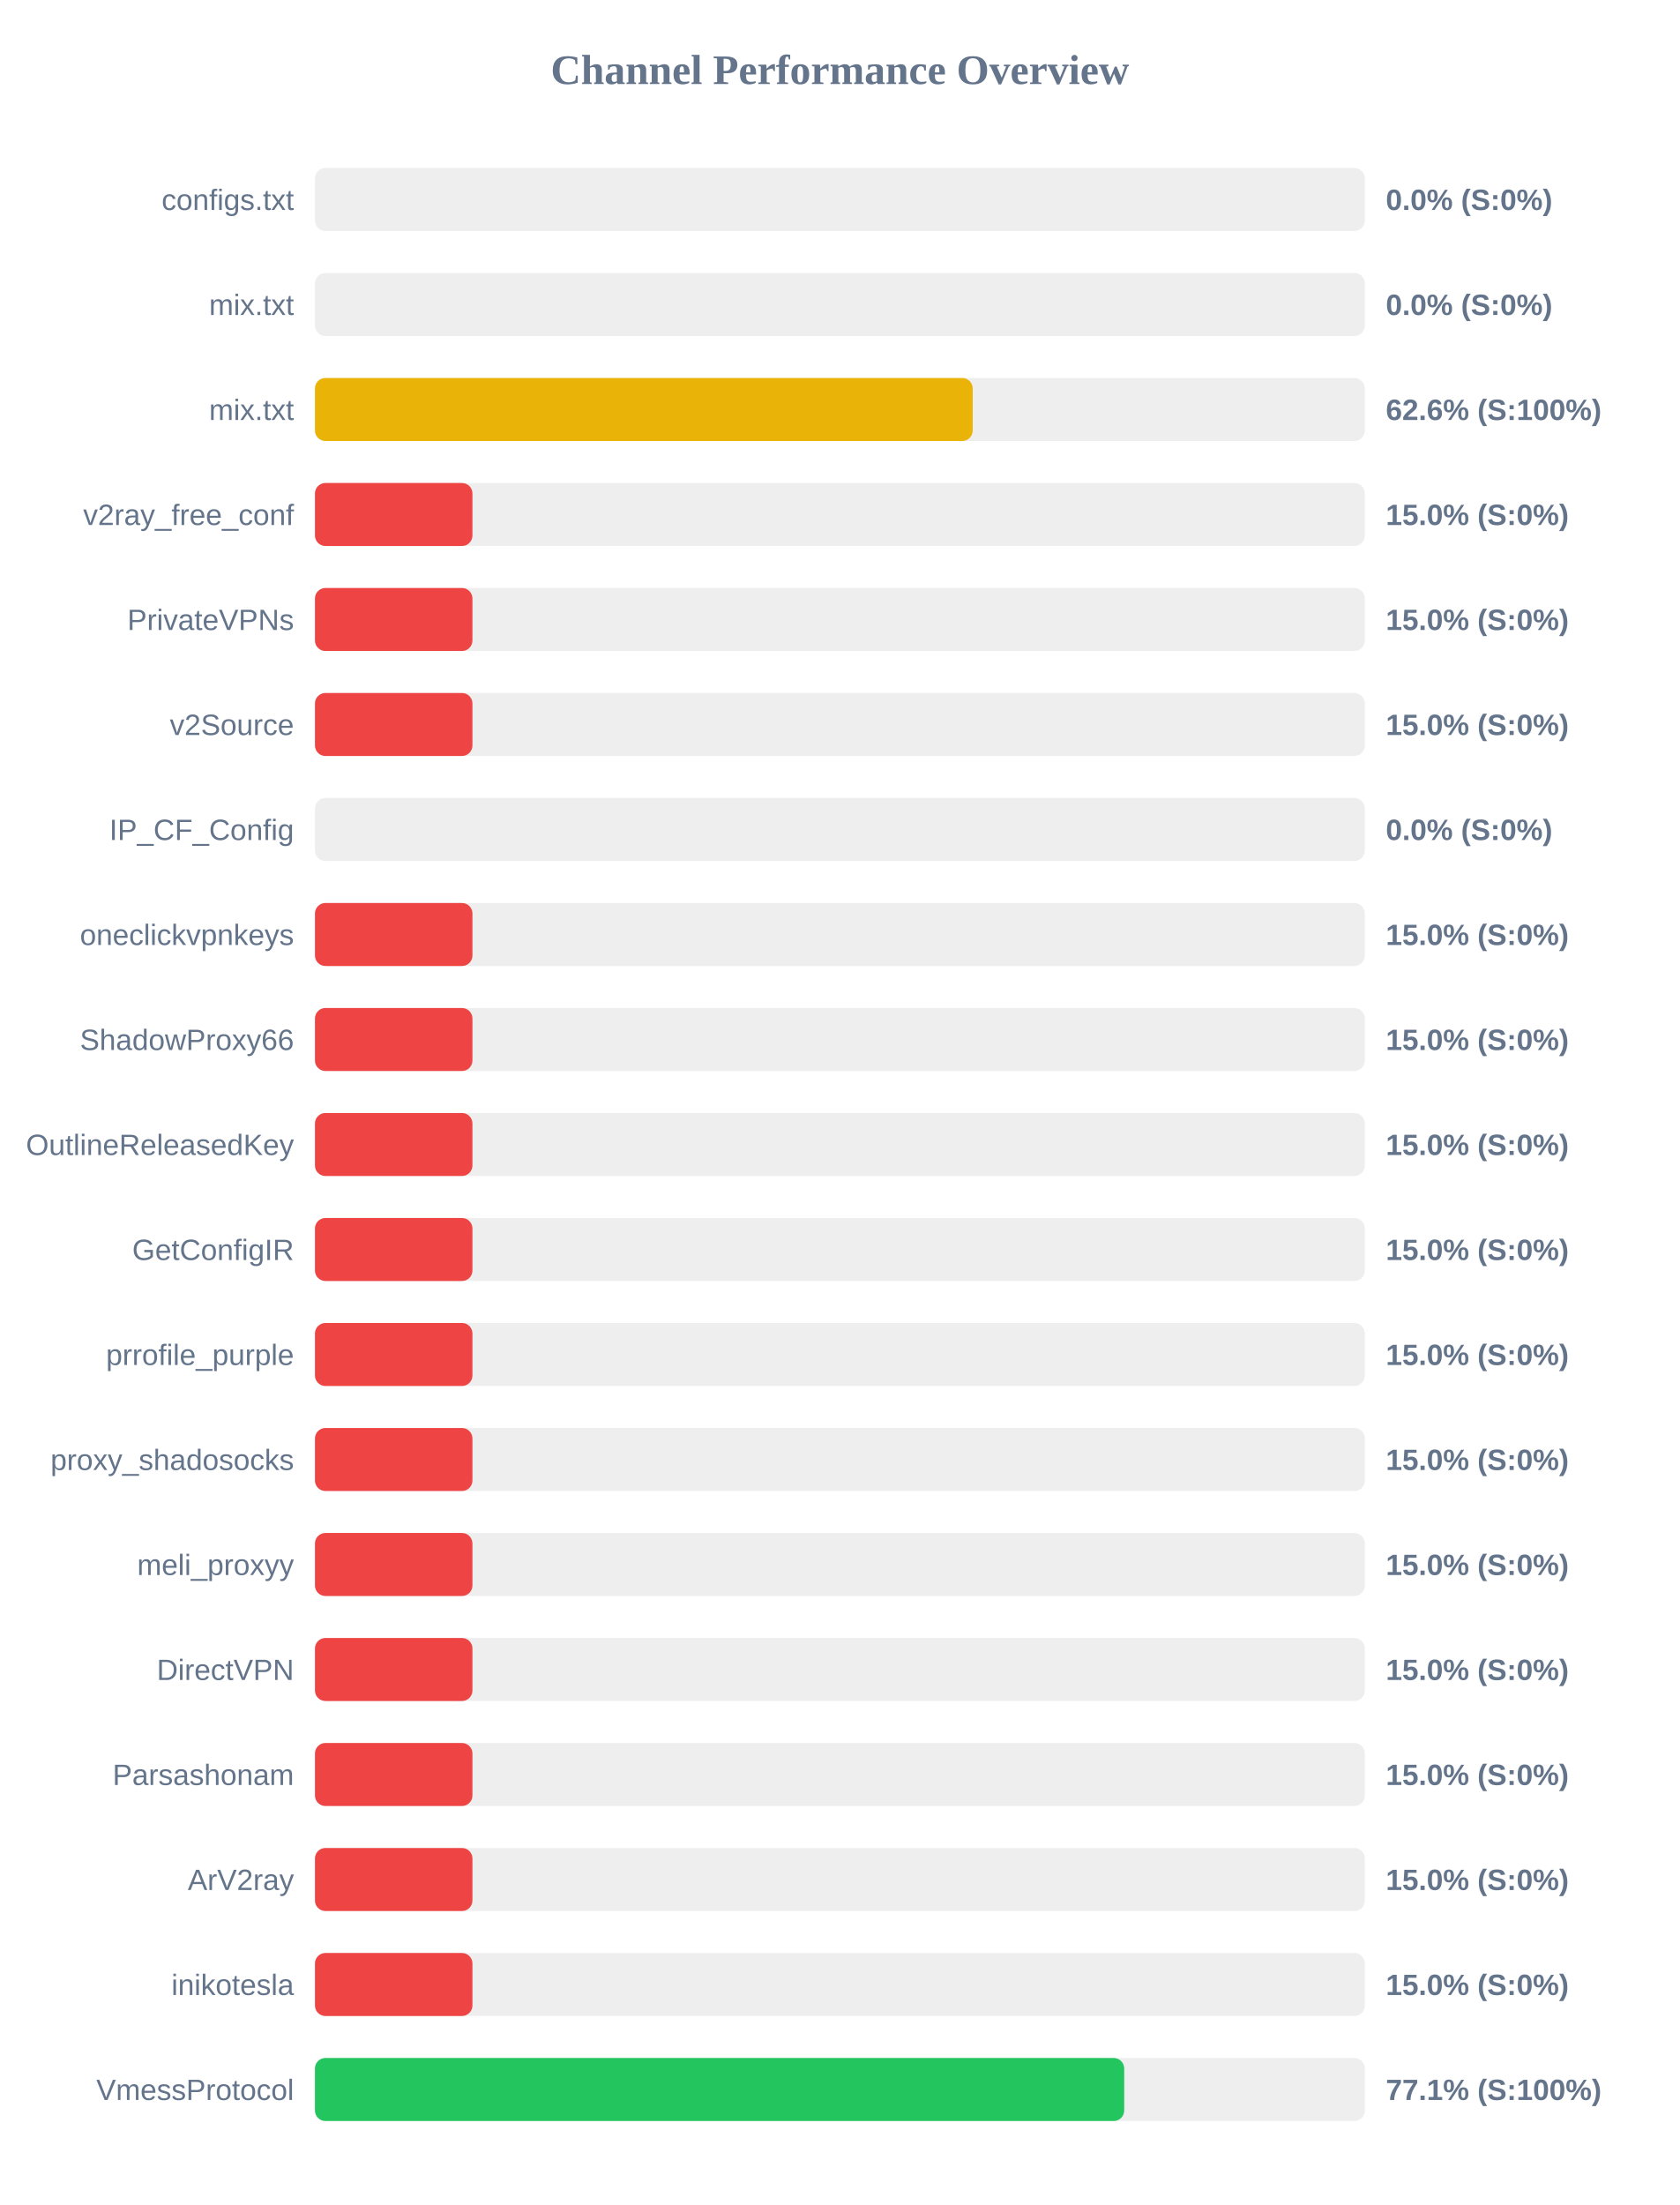
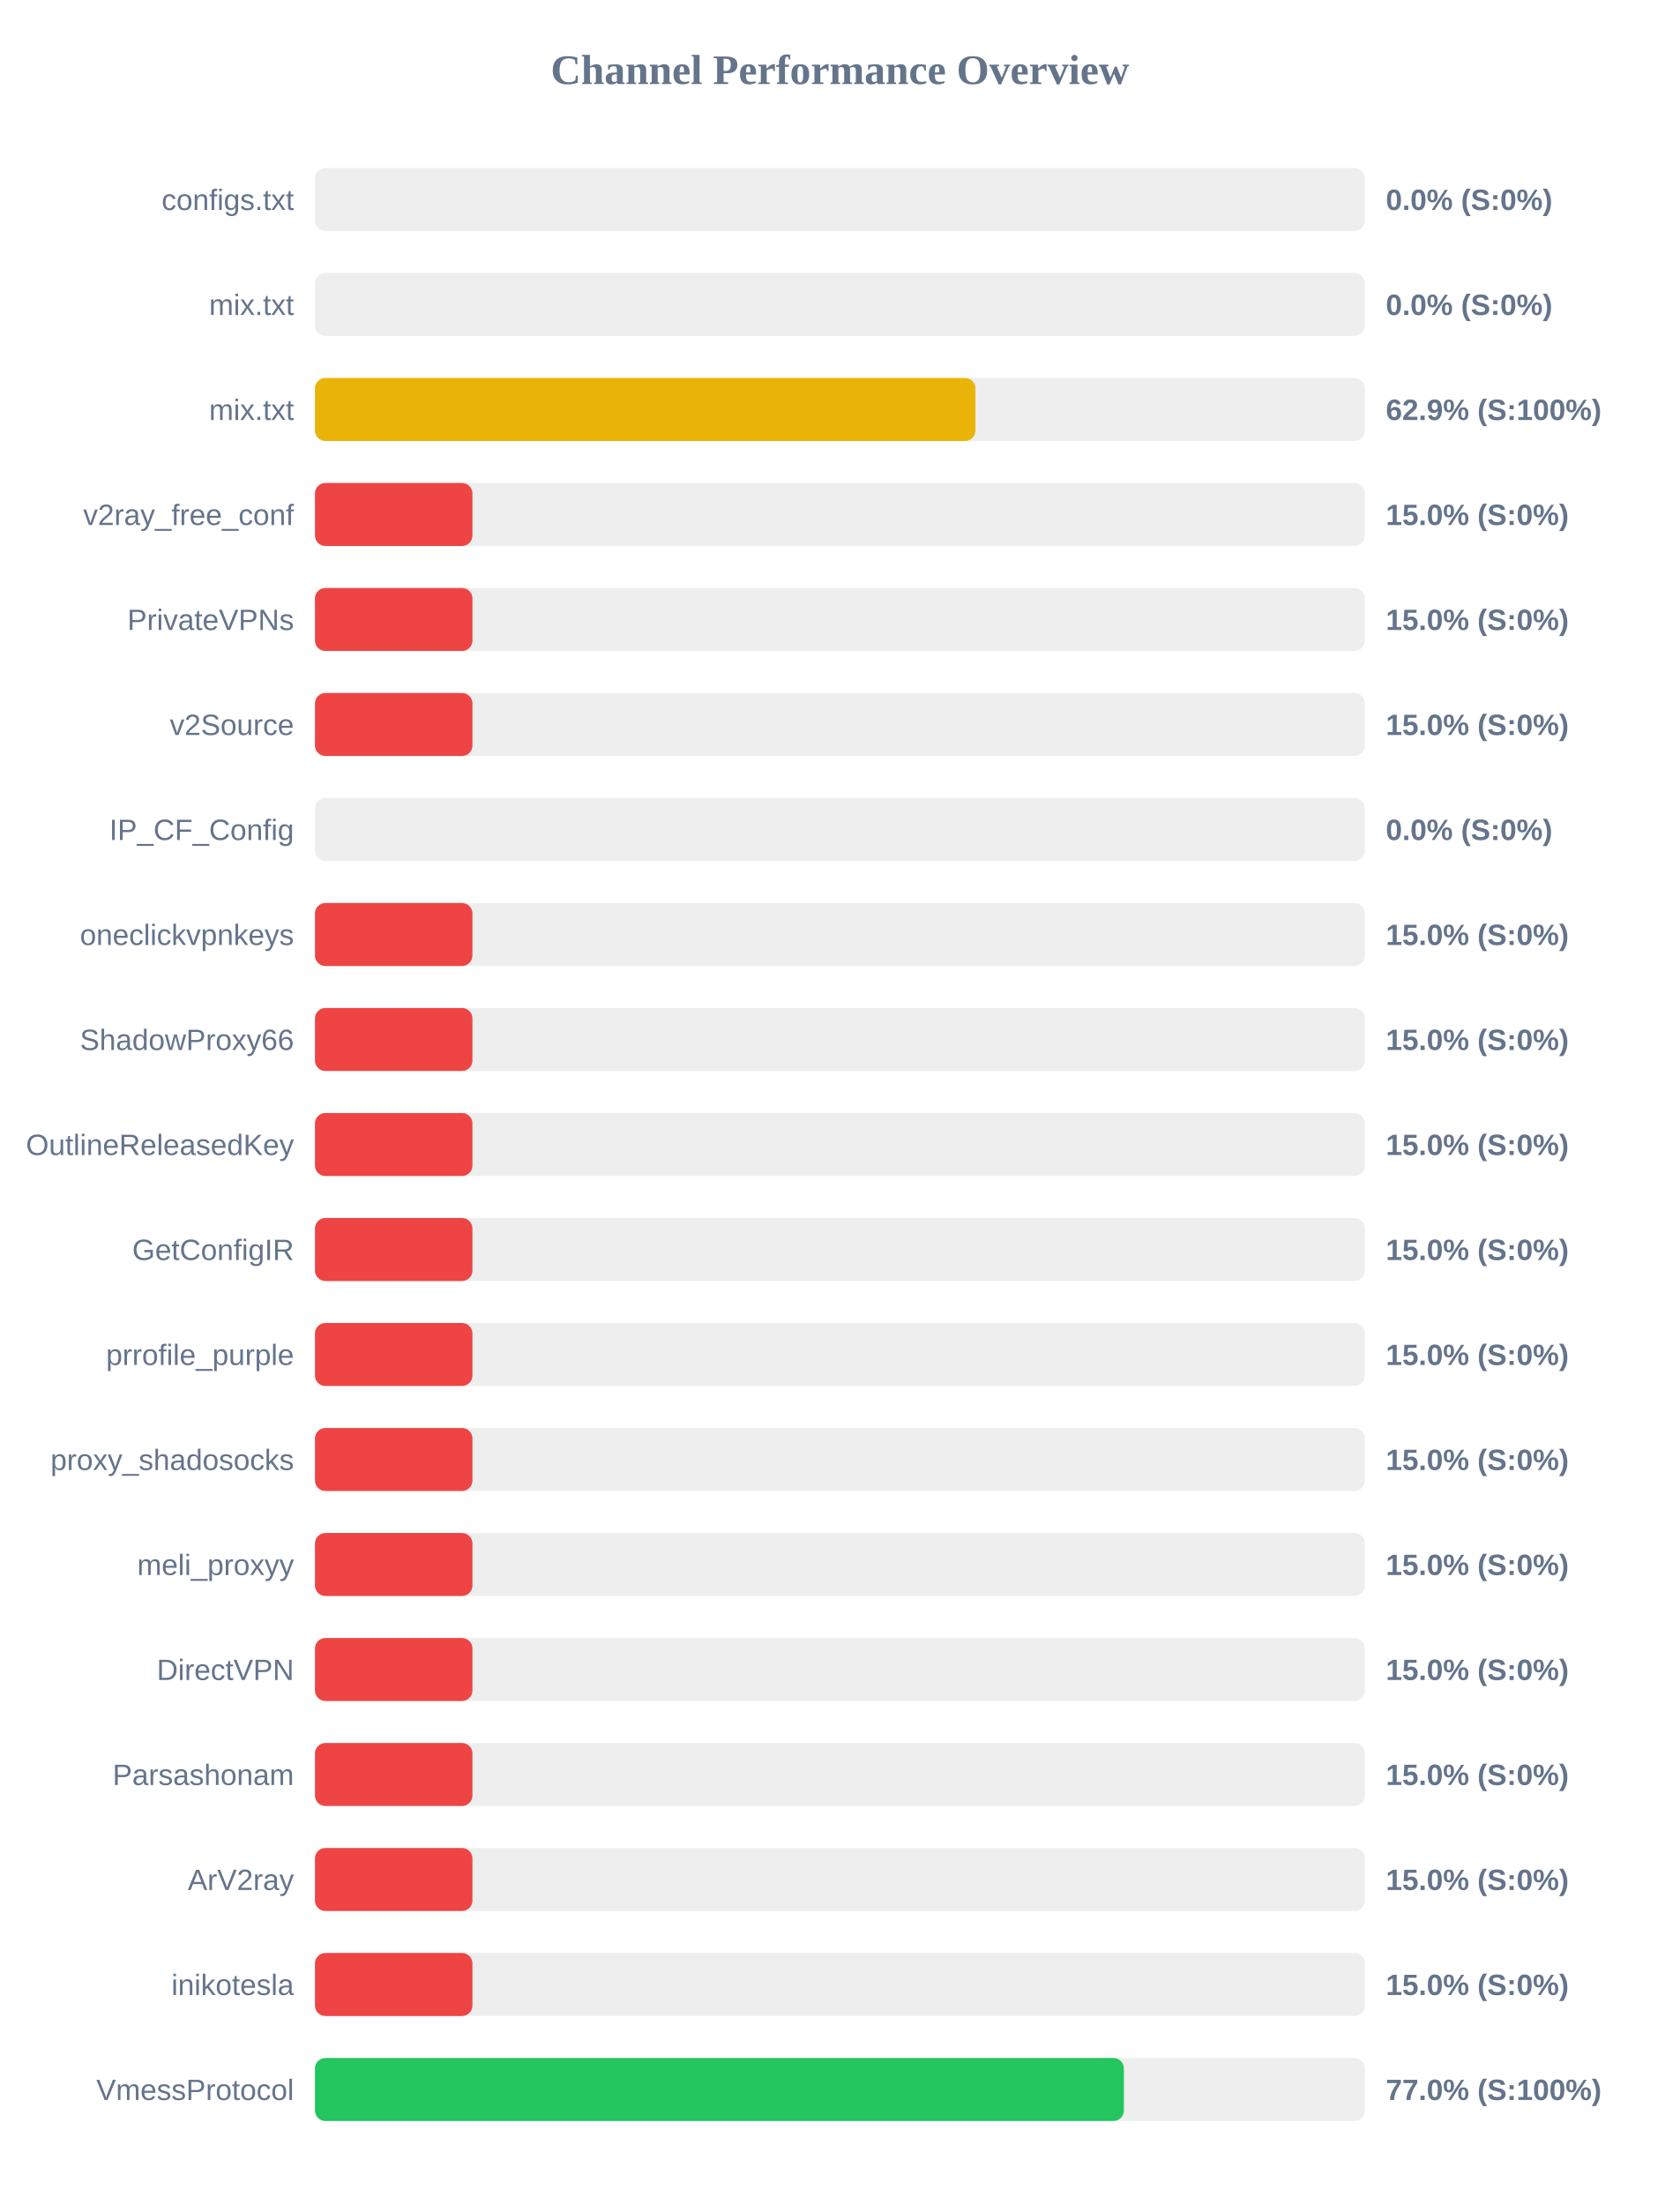
<svg xmlns="http://www.w3.org/2000/svg" width="800" height="1050" version="1.1">
  <style>
        .row { font: 14px Arial; fill: #64748b; }
        .score { font: bold 14px Arial; fill: #64748b; }
    </style>
  <text x="400" y="40" text-anchor="middle" font-size="20px" font-weight="bold" fill="#64748b">Channel Performance Overview</text>
  <rect x="150" y="80" width="500" height="30" fill="#eee" rx="5" />
  <rect x="150" y="80" width="0.0" height="30" fill="#ef4444" rx="5" />
  <text x="140" y="100" text-anchor="end" class="row">configs.txt</text>
  <text x="660" y="100" text-anchor="start" class="score">0.0% (S:0%)</text>
  <rect x="150" y="130" width="500" height="30" fill="#eee" rx="5" />
  <rect x="150" y="130" width="0.0" height="30" fill="#ef4444" rx="5" />
  <text x="140" y="150" text-anchor="end" class="row">mix.txt</text>
  <text x="660" y="150" text-anchor="start" class="score">0.0% (S:0%)</text>
  <rect x="150" y="180" width="500" height="30" fill="#eee" rx="5" />
-   <rect x="150" y="180" width="313.25" height="30" fill="#eab308" rx="5" />
+   <rect x="150" y="180" width="314.55" height="30" fill="#eab308" rx="5" />
  <text x="140" y="200" text-anchor="end" class="row">mix.txt</text>
-   <text x="660" y="200" text-anchor="start" class="score">62.6% (S:100%)</text>
+   <text x="660" y="200" text-anchor="start" class="score">62.9% (S:100%)</text>
  <rect x="150" y="230" width="500" height="30" fill="#eee" rx="5" />
  <rect x="150" y="230" width="75.0" height="30" fill="#ef4444" rx="5" />
  <text x="140" y="250" text-anchor="end" class="row">v2ray_free_conf</text>
  <text x="660" y="250" text-anchor="start" class="score">15.0% (S:0%)</text>
  <rect x="150" y="280" width="500" height="30" fill="#eee" rx="5" />
  <rect x="150" y="280" width="75.0" height="30" fill="#ef4444" rx="5" />
  <text x="140" y="300" text-anchor="end" class="row">PrivateVPNs</text>
  <text x="660" y="300" text-anchor="start" class="score">15.0% (S:0%)</text>
  <rect x="150" y="330" width="500" height="30" fill="#eee" rx="5" />
  <rect x="150" y="330" width="75.0" height="30" fill="#ef4444" rx="5" />
  <text x="140" y="350" text-anchor="end" class="row">v2Source</text>
  <text x="660" y="350" text-anchor="start" class="score">15.0% (S:0%)</text>
  <rect x="150" y="380" width="500" height="30" fill="#eee" rx="5" />
  <rect x="150" y="380" width="0.0" height="30" fill="#ef4444" rx="5" />
  <text x="140" y="400" text-anchor="end" class="row">IP_CF_Config</text>
  <text x="660" y="400" text-anchor="start" class="score">0.0% (S:0%)</text>
  <rect x="150" y="430" width="500" height="30" fill="#eee" rx="5" />
  <rect x="150" y="430" width="75.0" height="30" fill="#ef4444" rx="5" />
  <text x="140" y="450" text-anchor="end" class="row">oneclickvpnkeys</text>
  <text x="660" y="450" text-anchor="start" class="score">15.0% (S:0%)</text>
  <rect x="150" y="480" width="500" height="30" fill="#eee" rx="5" />
  <rect x="150" y="480" width="75.0" height="30" fill="#ef4444" rx="5" />
  <text x="140" y="500" text-anchor="end" class="row">ShadowProxy66</text>
  <text x="660" y="500" text-anchor="start" class="score">15.0% (S:0%)</text>
  <rect x="150" y="530" width="500" height="30" fill="#eee" rx="5" />
  <rect x="150" y="530" width="75.0" height="30" fill="#ef4444" rx="5" />
  <text x="140" y="550" text-anchor="end" class="row">OutlineReleasedKey</text>
  <text x="660" y="550" text-anchor="start" class="score">15.0% (S:0%)</text>
  <rect x="150" y="580" width="500" height="30" fill="#eee" rx="5" />
  <rect x="150" y="580" width="75.0" height="30" fill="#ef4444" rx="5" />
  <text x="140" y="600" text-anchor="end" class="row">GetConfigIR</text>
  <text x="660" y="600" text-anchor="start" class="score">15.0% (S:0%)</text>
  <rect x="150" y="630" width="500" height="30" fill="#eee" rx="5" />
  <rect x="150" y="630" width="75.0" height="30" fill="#ef4444" rx="5" />
  <text x="140" y="650" text-anchor="end" class="row">prrofile_purple</text>
  <text x="660" y="650" text-anchor="start" class="score">15.0% (S:0%)</text>
  <rect x="150" y="680" width="500" height="30" fill="#eee" rx="5" />
  <rect x="150" y="680" width="75.0" height="30" fill="#ef4444" rx="5" />
  <text x="140" y="700" text-anchor="end" class="row">proxy_shadosocks</text>
  <text x="660" y="700" text-anchor="start" class="score">15.0% (S:0%)</text>
  <rect x="150" y="730" width="500" height="30" fill="#eee" rx="5" />
  <rect x="150" y="730" width="75.0" height="30" fill="#ef4444" rx="5" />
  <text x="140" y="750" text-anchor="end" class="row">meli_proxyy</text>
  <text x="660" y="750" text-anchor="start" class="score">15.0% (S:0%)</text>
  <rect x="150" y="780" width="500" height="30" fill="#eee" rx="5" />
  <rect x="150" y="780" width="75.0" height="30" fill="#ef4444" rx="5" />
  <text x="140" y="800" text-anchor="end" class="row">DirectVPN</text>
  <text x="660" y="800" text-anchor="start" class="score">15.0% (S:0%)</text>
  <rect x="150" y="830" width="500" height="30" fill="#eee" rx="5" />
  <rect x="150" y="830" width="75.0" height="30" fill="#ef4444" rx="5" />
  <text x="140" y="850" text-anchor="end" class="row">Parsashonam</text>
  <text x="660" y="850" text-anchor="start" class="score">15.0% (S:0%)</text>
  <rect x="150" y="880" width="500" height="30" fill="#eee" rx="5" />
  <rect x="150" y="880" width="75.0" height="30" fill="#ef4444" rx="5" />
  <text x="140" y="900" text-anchor="end" class="row">ArV2ray</text>
  <text x="660" y="900" text-anchor="start" class="score">15.0% (S:0%)</text>
  <rect x="150" y="930" width="500" height="30" fill="#eee" rx="5" />
  <rect x="150" y="930" width="75.0" height="30" fill="#ef4444" rx="5" />
  <text x="140" y="950" text-anchor="end" class="row">inikotesla</text>
  <text x="660" y="950" text-anchor="start" class="score">15.0% (S:0%)</text>
  <rect x="150" y="980" width="500" height="30" fill="#eee" rx="5" />
-   <rect x="150" y="980" width="385.4" height="30" fill="#22c55e" rx="5" />
+   <rect x="150" y="980" width="385.25" height="30" fill="#22c55e" rx="5" />
  <text x="140" y="1000" text-anchor="end" class="row">VmessProtocol</text>
-   <text x="660" y="1000" text-anchor="start" class="score">77.1% (S:100%)</text>
+   <text x="660" y="1000" text-anchor="start" class="score">77.0% (S:100%)</text>
</svg>
